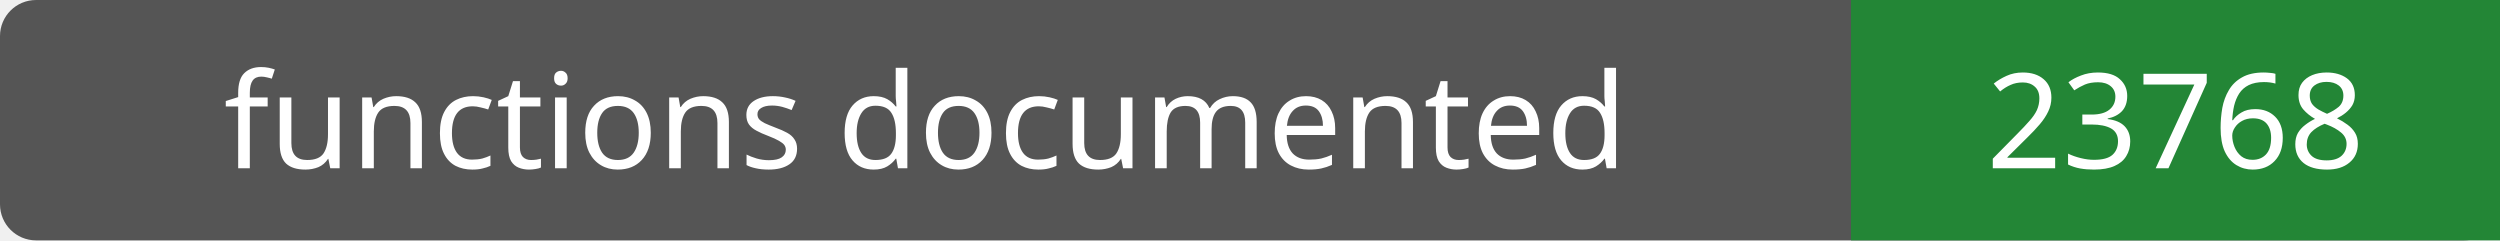
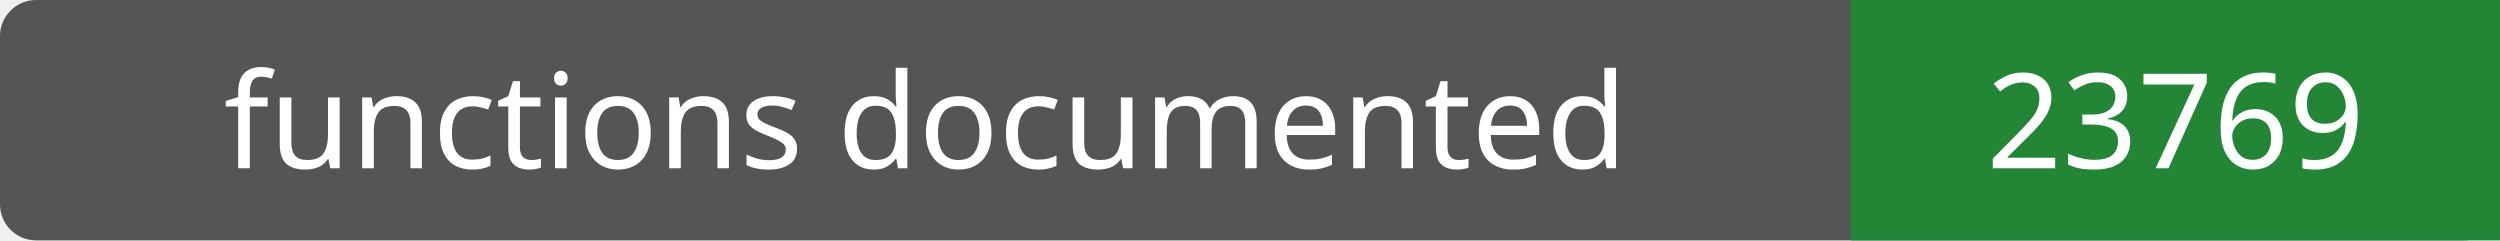
- <svg xmlns="http://www.w3.org/2000/svg" width="208" height="20" role="img" aria-label="functions documented: 23768">
+ <svg xmlns="http://www.w3.org/2000/svg" width="208" height="20" role="img" aria-label="functions documented: 23769">
  <rect width="208" height="20" rx="3" fill="#555" />
  <path fill="#238636" d="M154 0h54v20H154z" />
  <g fill="#fff" text-anchor="middle" font-family="Verdana,sans-serif" font-size="11">
    <text x="77.0" y="14">functions documented</text>
-     <text x="181.0" y="14">23768</text>
+     <text x="181.0" y="14">23769</text>
  </g>
</svg>
